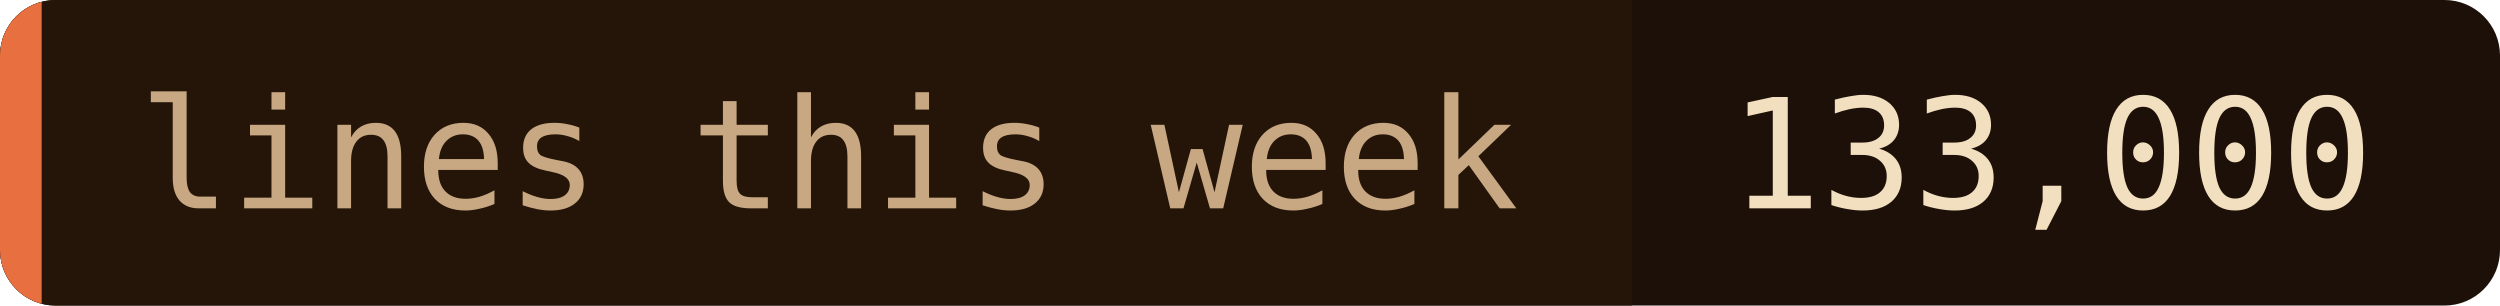
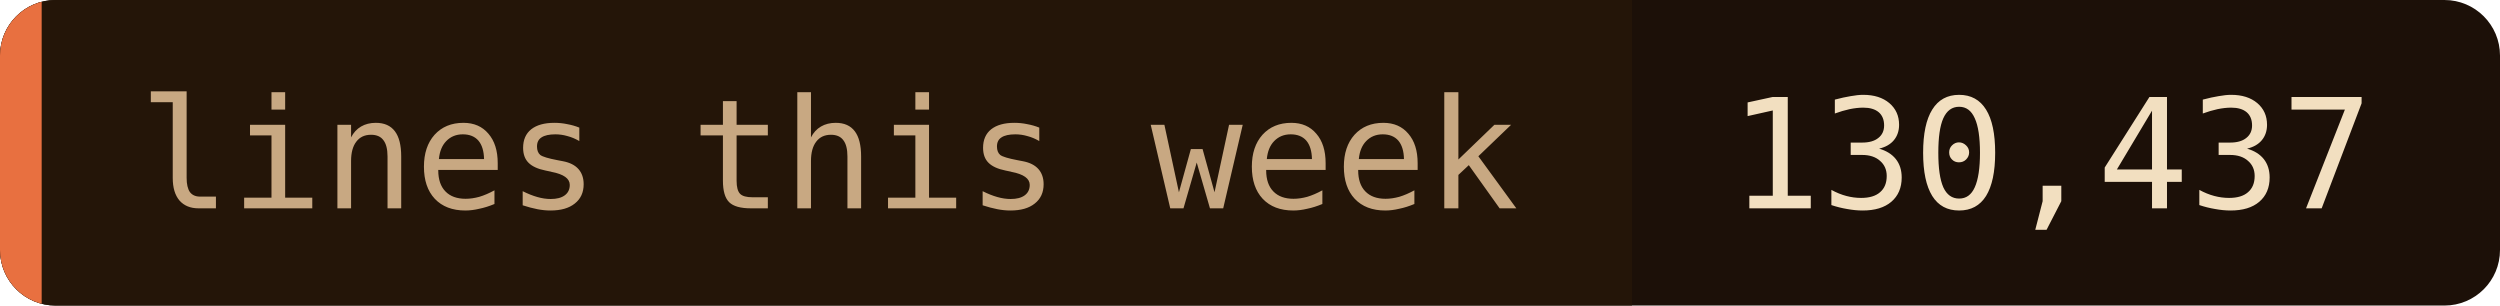
- <svg xmlns="http://www.w3.org/2000/svg" width="180" height="22" role="img" aria-label="lines this week: 133,000">
+ <svg xmlns="http://www.w3.org/2000/svg" width="180" height="22" role="img" aria-label="lines this week: 130,437">
  <clipPath id="c">
    <rect width="180" height="22" rx="4" />
  </clipPath>
  <g clip-path="url(#c)">
    <rect width="180" height="22" fill="#1c1008" />
    <rect width="117.5" height="22" fill="#241508" />
    <rect width="3" height="22" fill="#e87040" />
  </g>
  <g font-family="'JetBrains Mono', 'Fira Code', ui-monospace, SFMono-Regular, Menlo, monospace" font-size="11">
    <text x="10" y="15" fill="#c8a882">lines this week</text>
-     <text x="124.5" y="15" fill="#f2dfc0">133,000</text>
+     <text x="124.5" y="15" fill="#f2dfc0">130,437</text>
  </g>
</svg>
